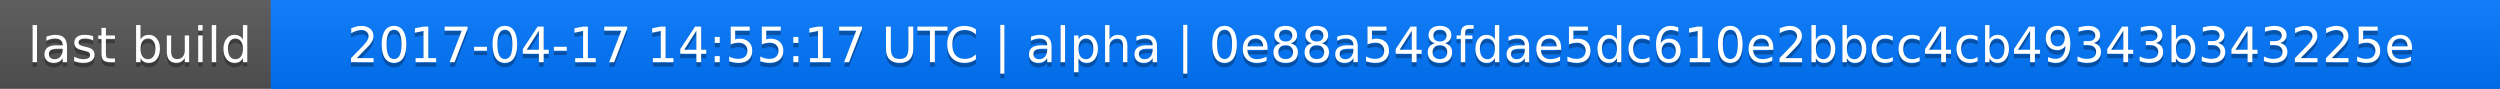
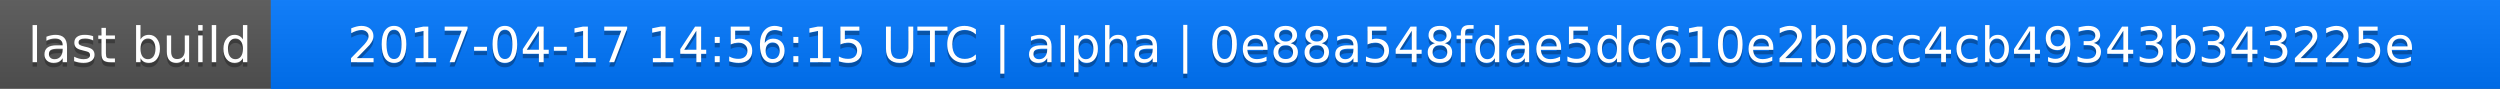
<svg xmlns="http://www.w3.org/2000/svg" width="563" height="20">
  <linearGradient id="a" x2="0" y2="100%">
    <stop offset="0" stop-color="#bbb" stop-opacity=".1" />
    <stop offset="1" stop-opacity=".1" />
  </linearGradient>
  <rect rx="0" width="563" height="20" fill="#555" />
  <rect rx="0" x="61" width="502" height="20" fill="#07f" />
  <path fill="#07f" d="M61 0h4v20h-4z" />
  <rect rx="0" width="563" height="20" fill="url(#a)" />
  <g fill="#fff" text-anchor="middle" font-family="DejaVu Sans,Verdana,Geneva,sans-serif" font-size="11">
    <text x="31.5" y="15" fill="#010101" fill-opacity=".3">last build</text>
    <text x="31.5" y="14">last build</text>
-     <text x="311" y="15" fill="#010101" fill-opacity=".3">2017-04-17 14:55:17 UTC | alpha | 0e88a548fdae5dc610e2bbcc4cb49343b343225e</text>
-     <text x="311" y="14">2017-04-17 14:55:17 UTC | alpha | 0e88a548fdae5dc610e2bbcc4cb49343b343225e</text>
+     <text x="311" y="15" fill="#010101" fill-opacity=".3">2017-04-17 14:56:15 UTC | alpha | 0e88a548fdae5dc610e2bbcc4cb49343b343225e</text>
+     <text x="311" y="14">2017-04-17 14:56:15 UTC | alpha | 0e88a548fdae5dc610e2bbcc4cb49343b343225e</text>
  </g>
</svg>
